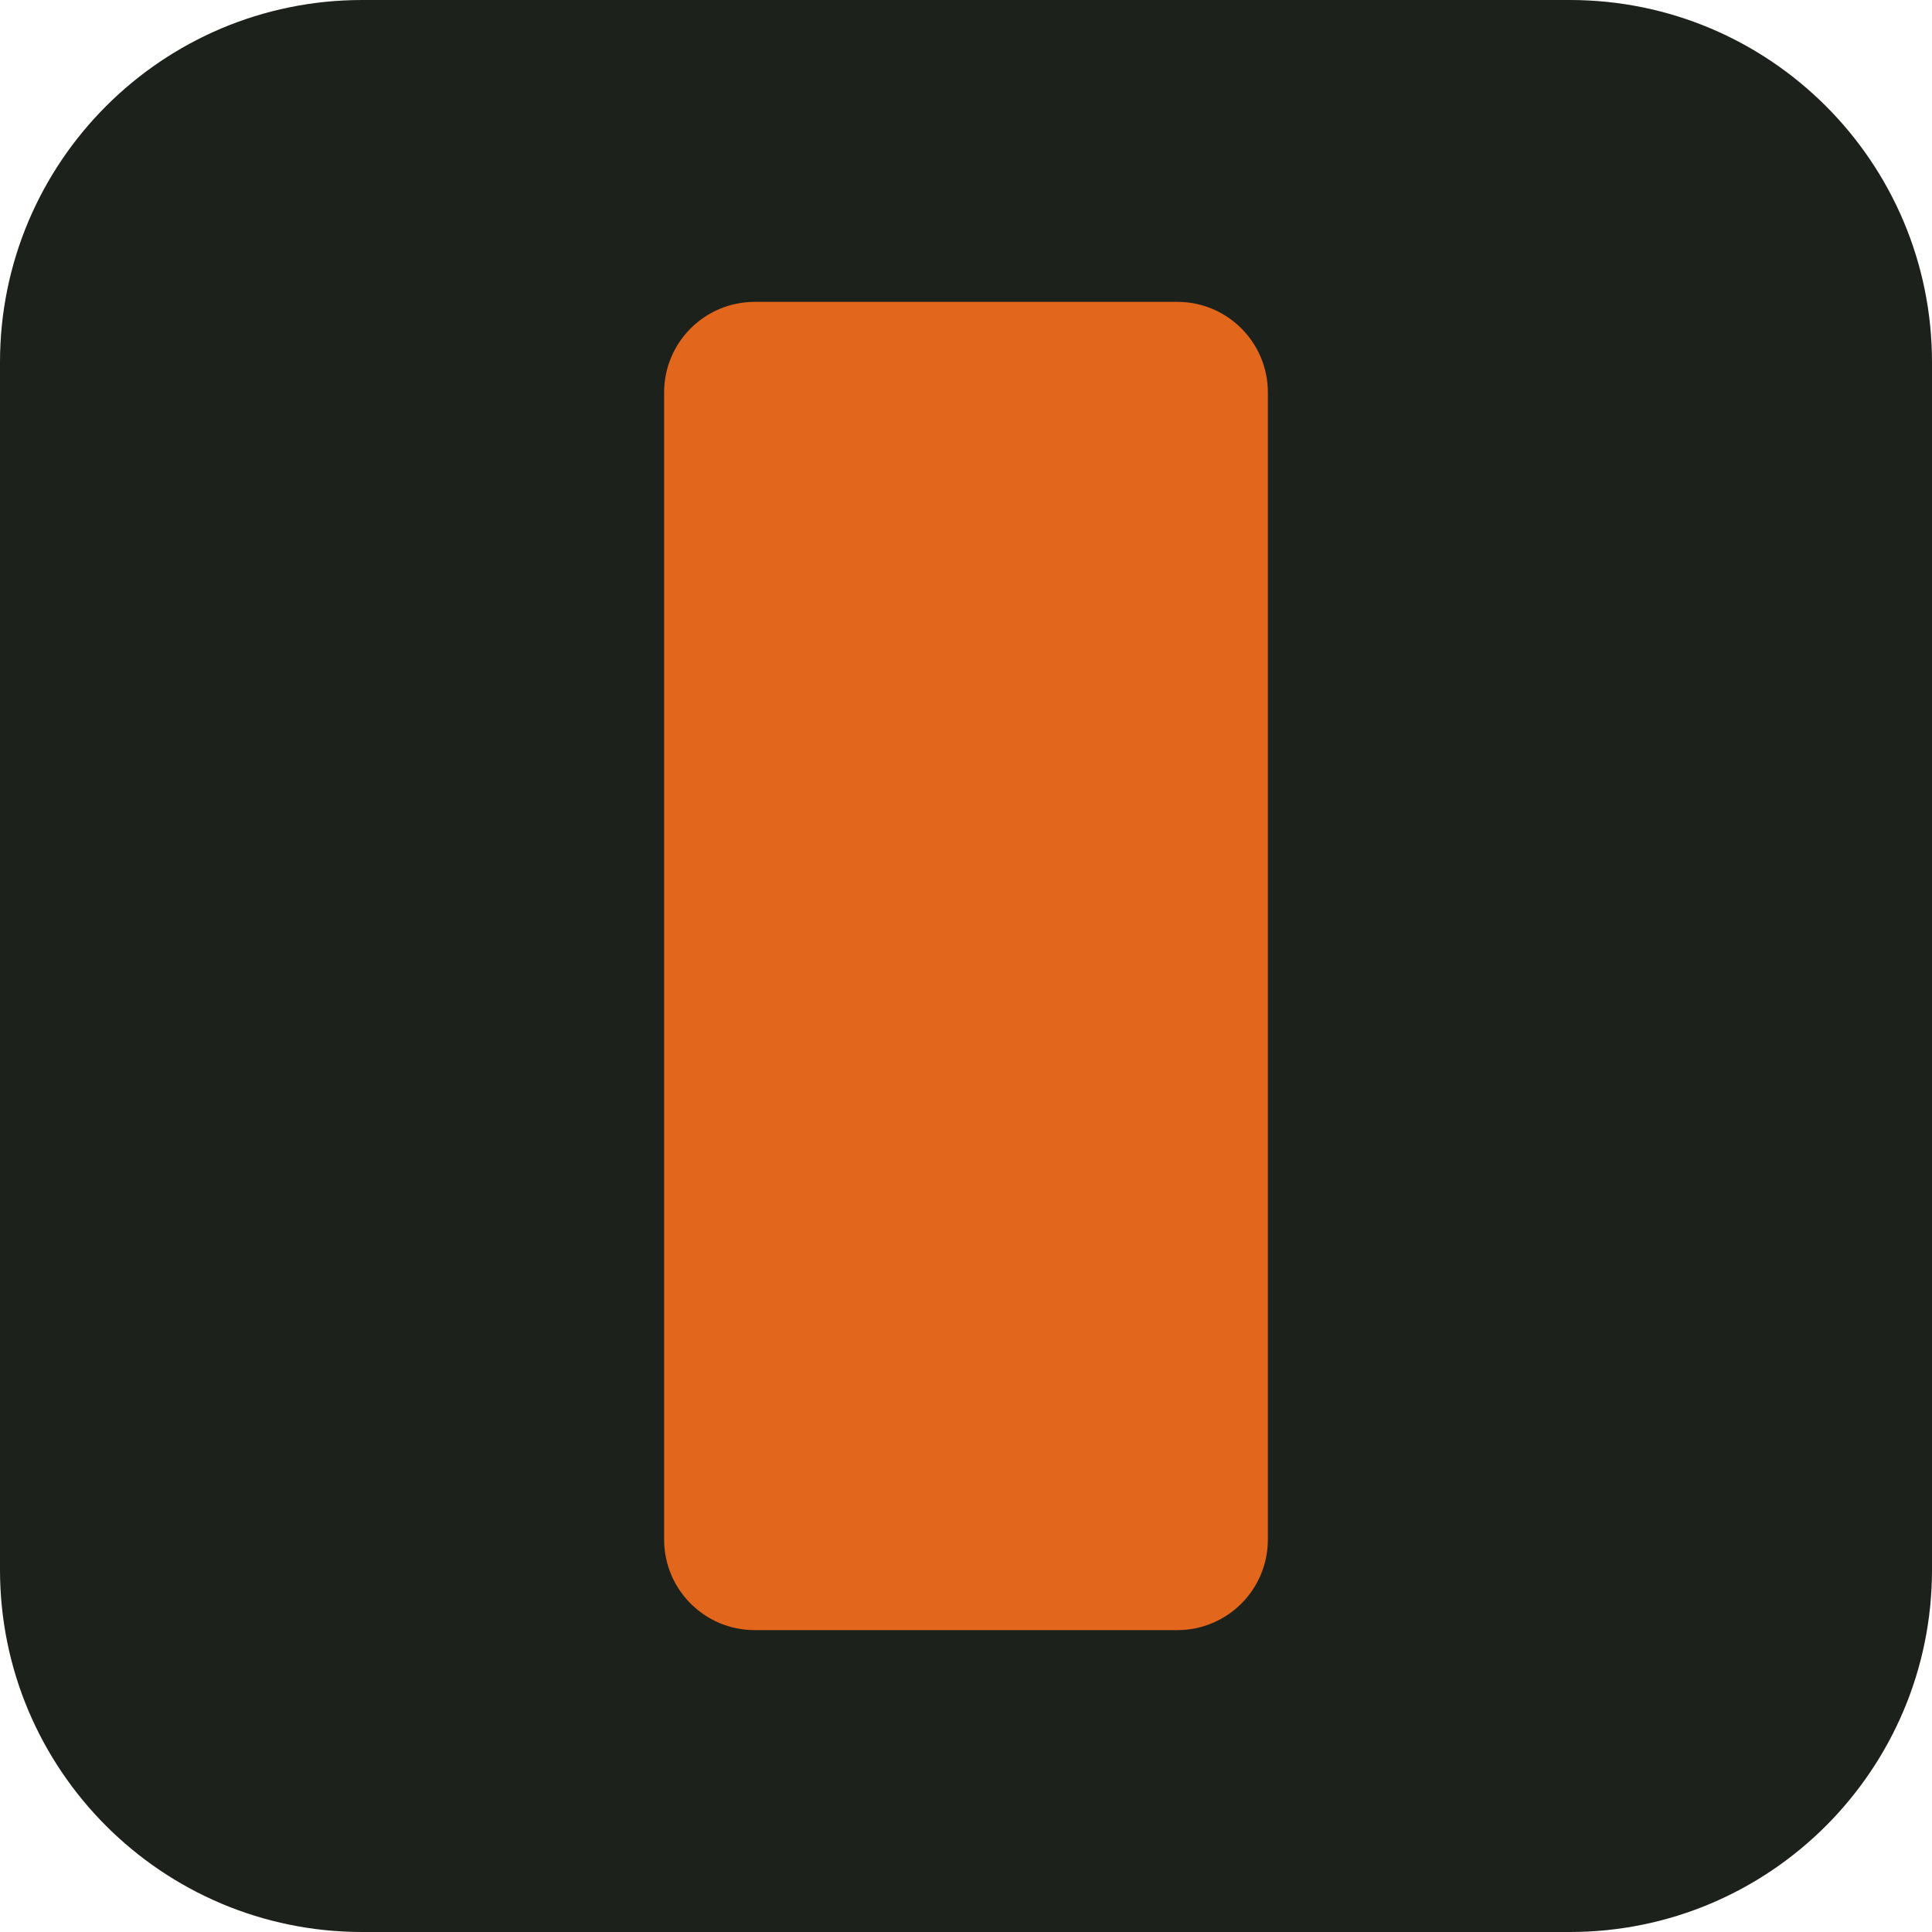
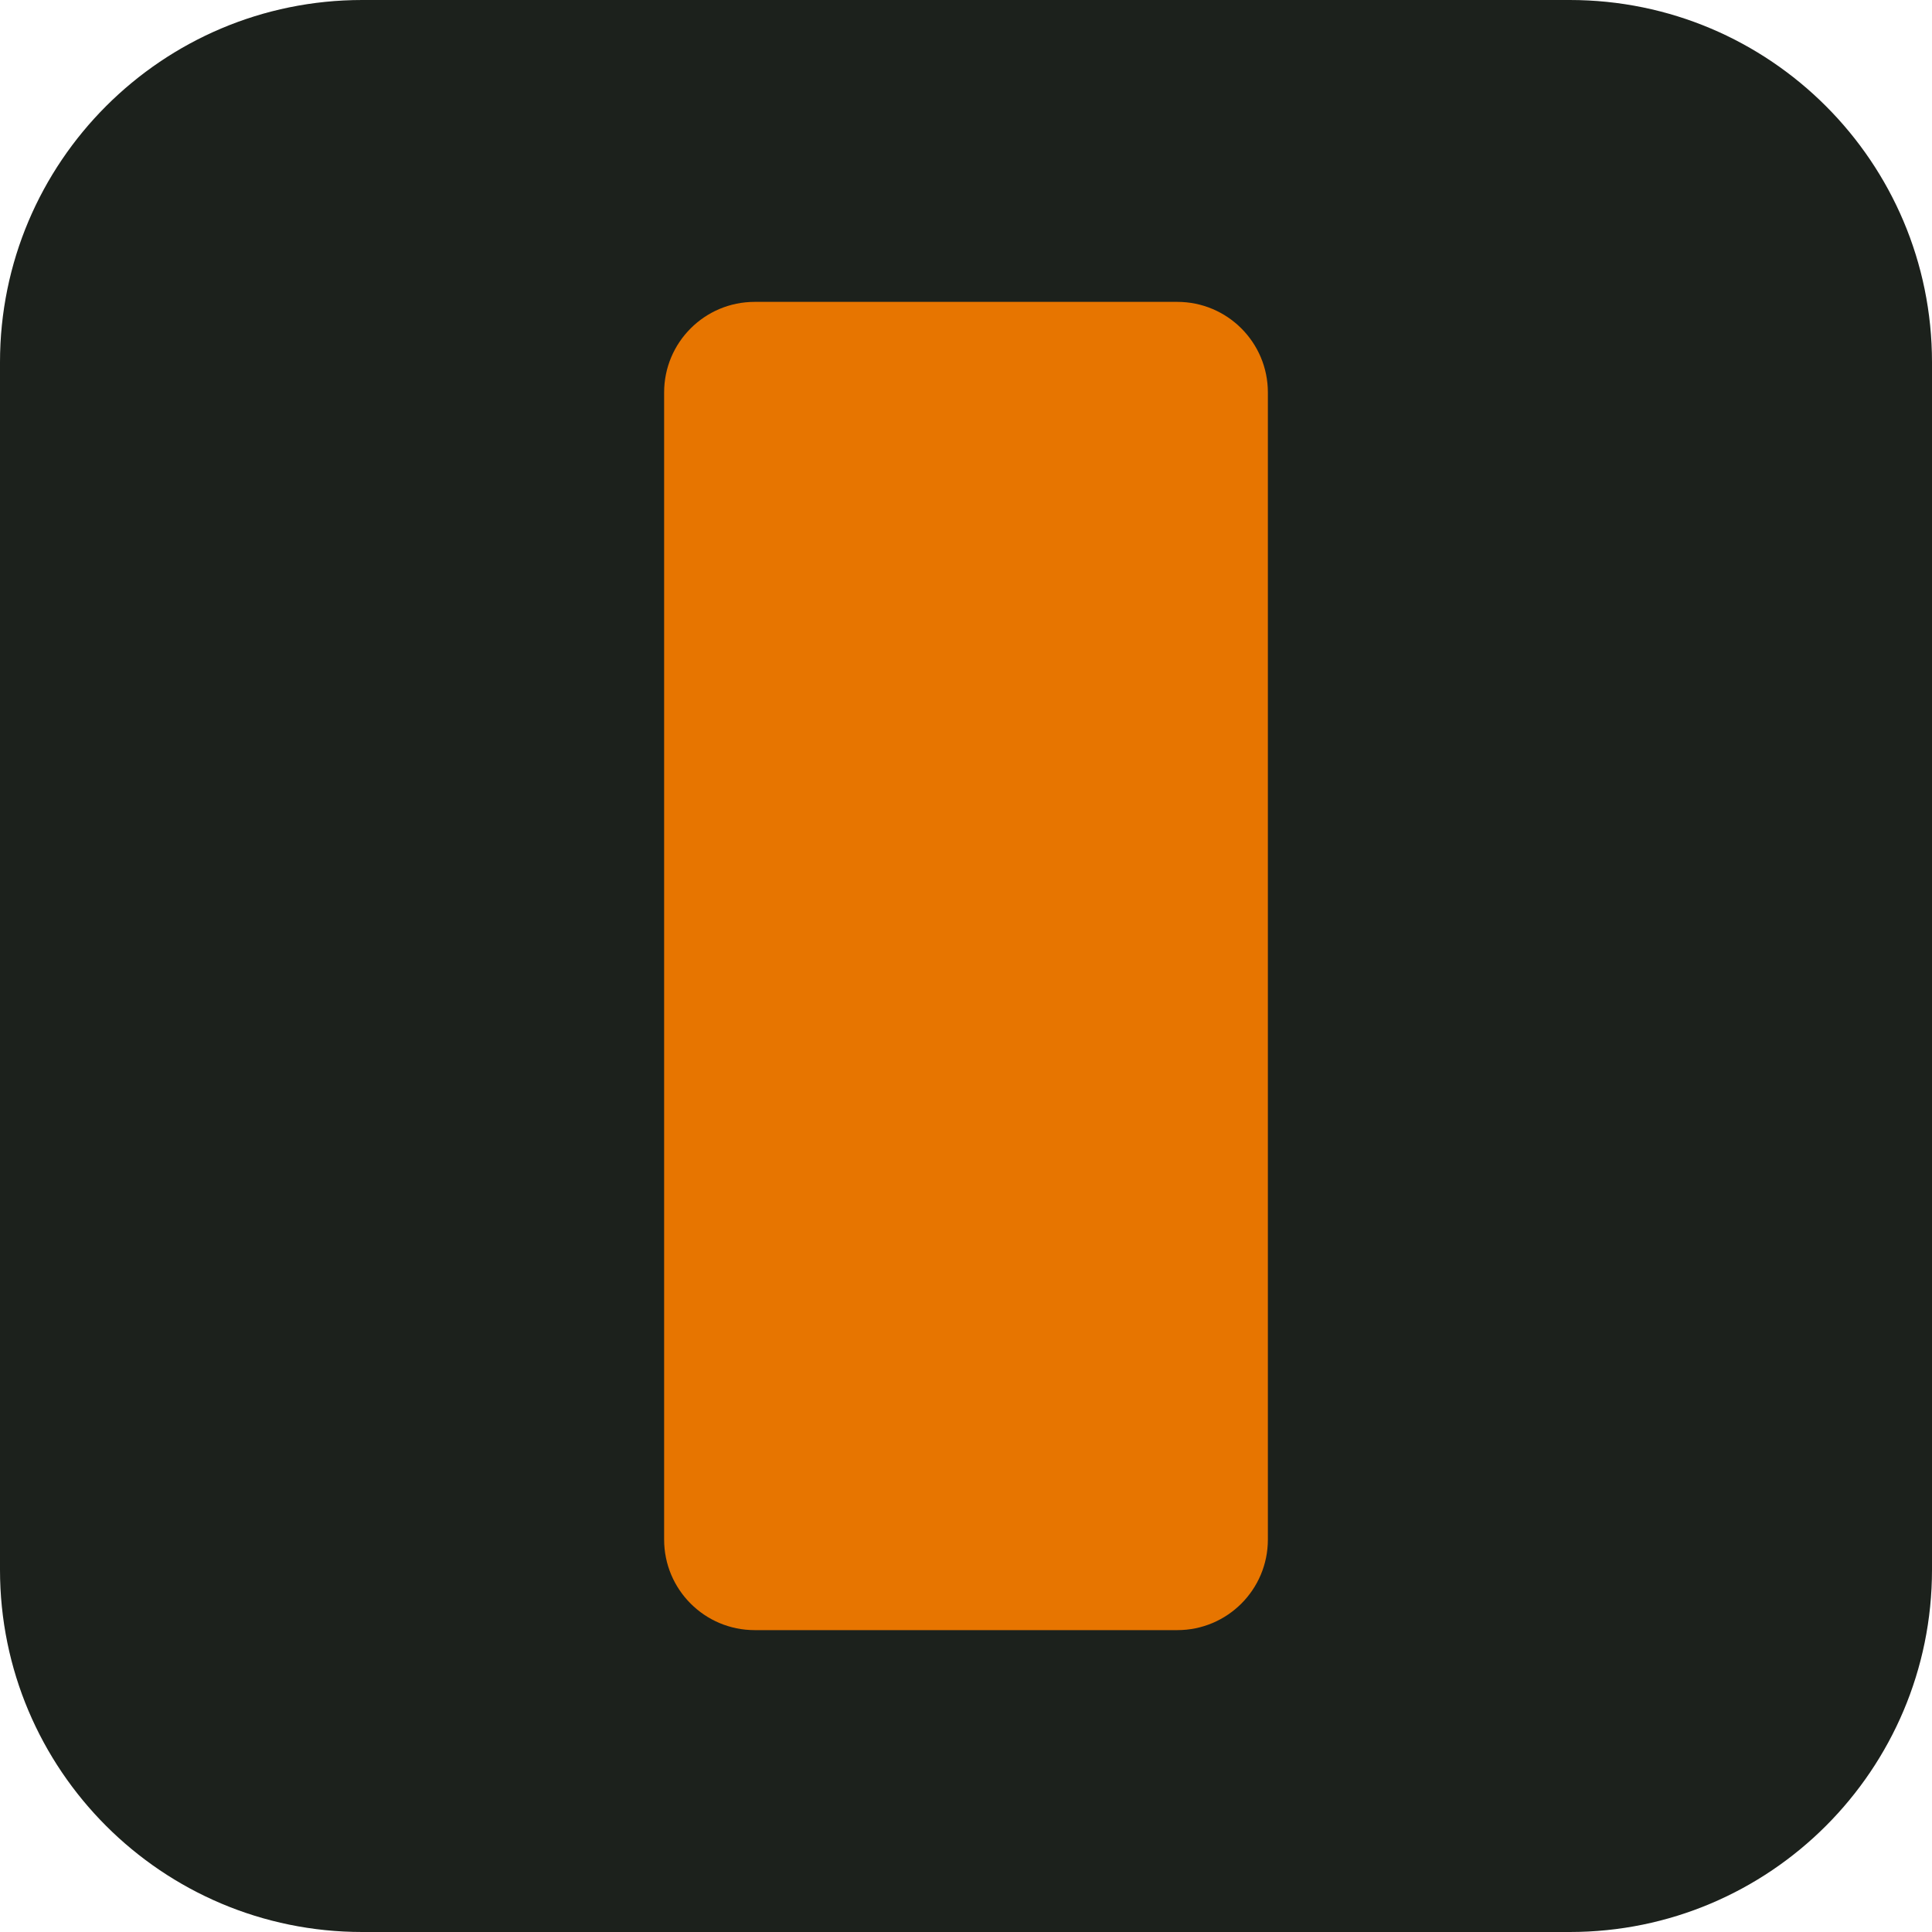
<svg xmlns="http://www.w3.org/2000/svg" viewBox="0 0 32 32">
  <rect width="32" height="32" rx="6" fill="#1c211c" />
-   <rect x="11" y="5" width="10" height="22" rx="1.5" fill="#e2661b" />
+   <rect x="11" y="5" width="10" height="22" rx="1.5" fill="#e77500" />
</svg>
